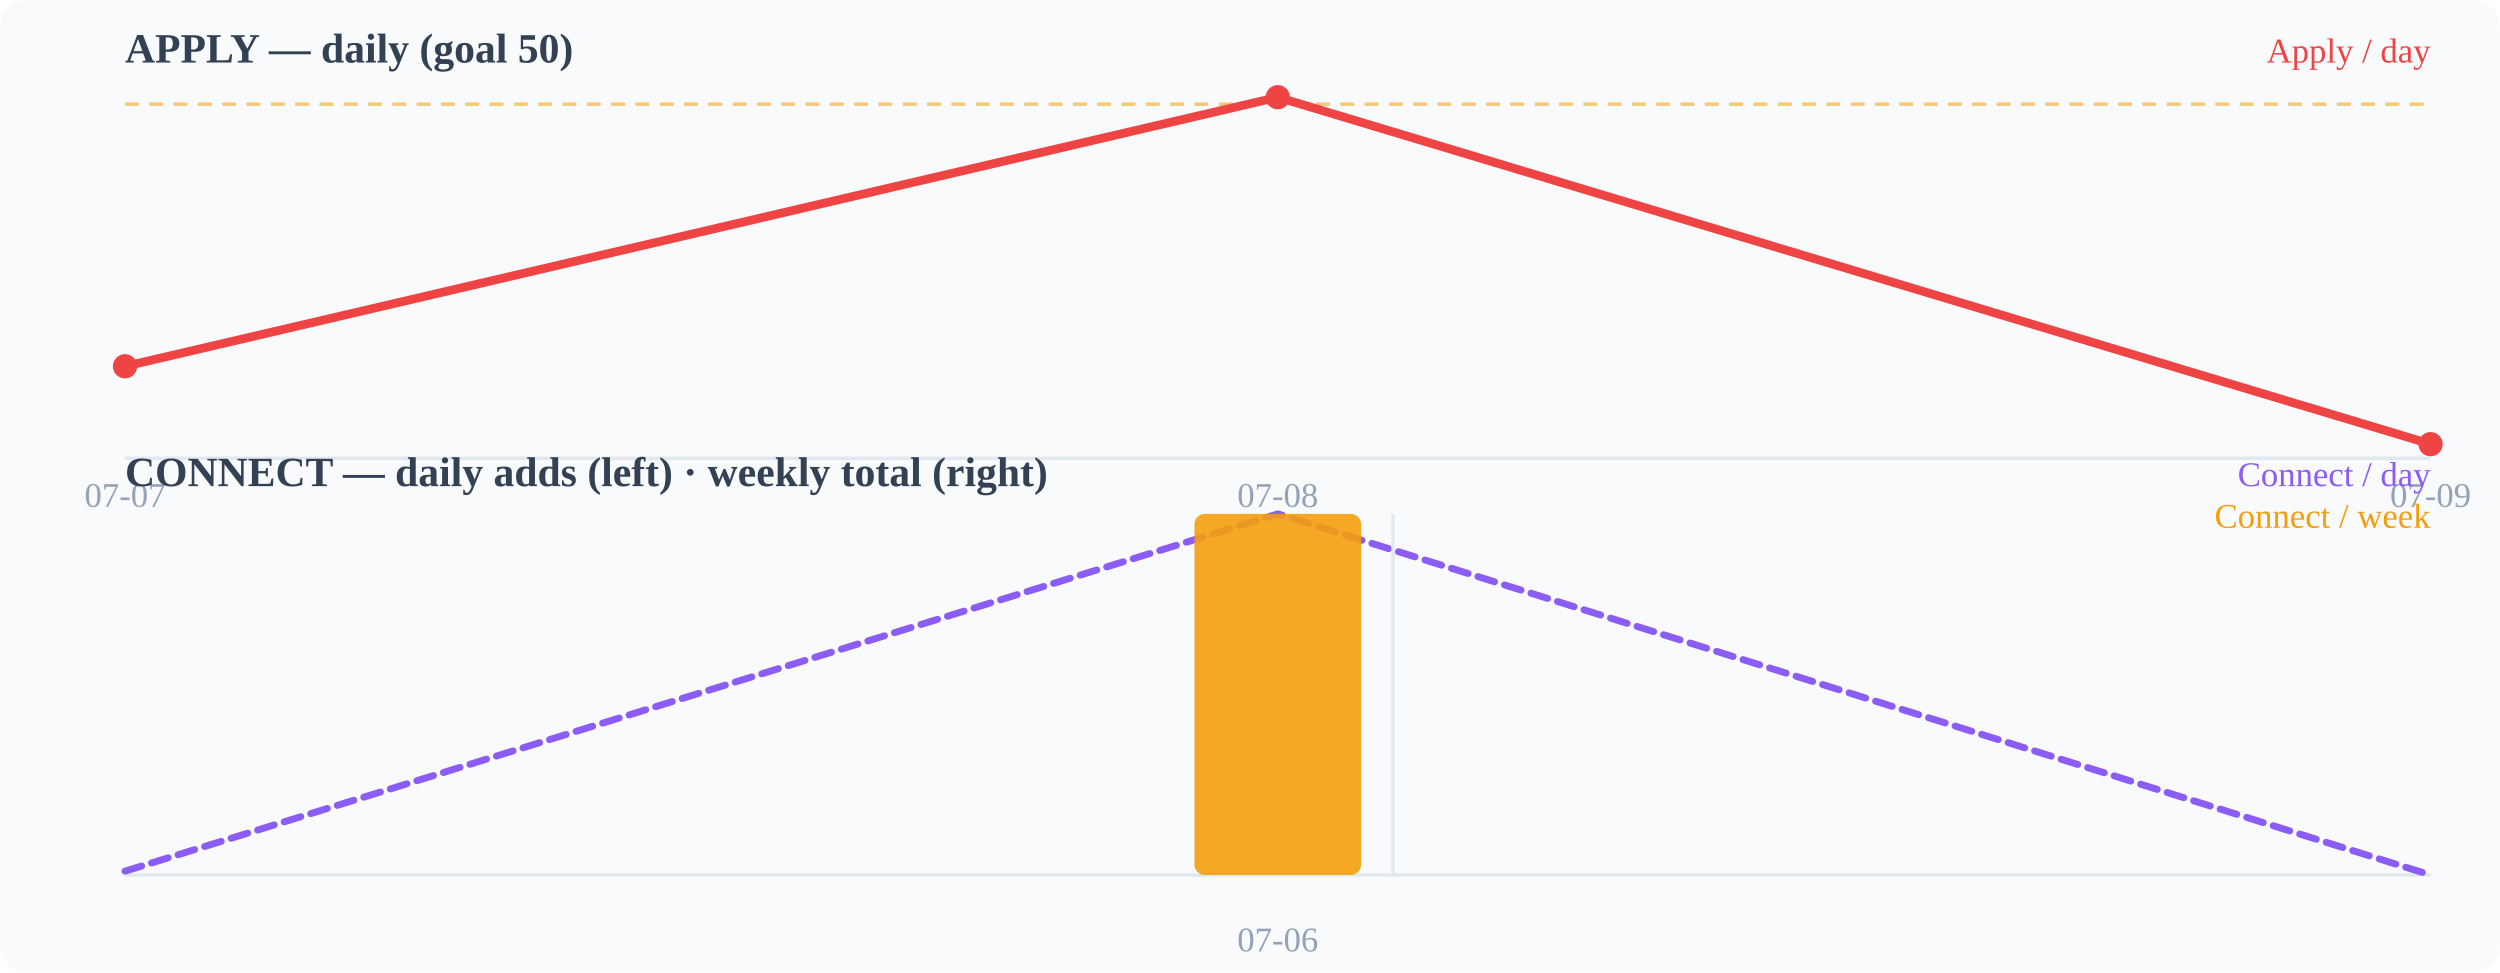
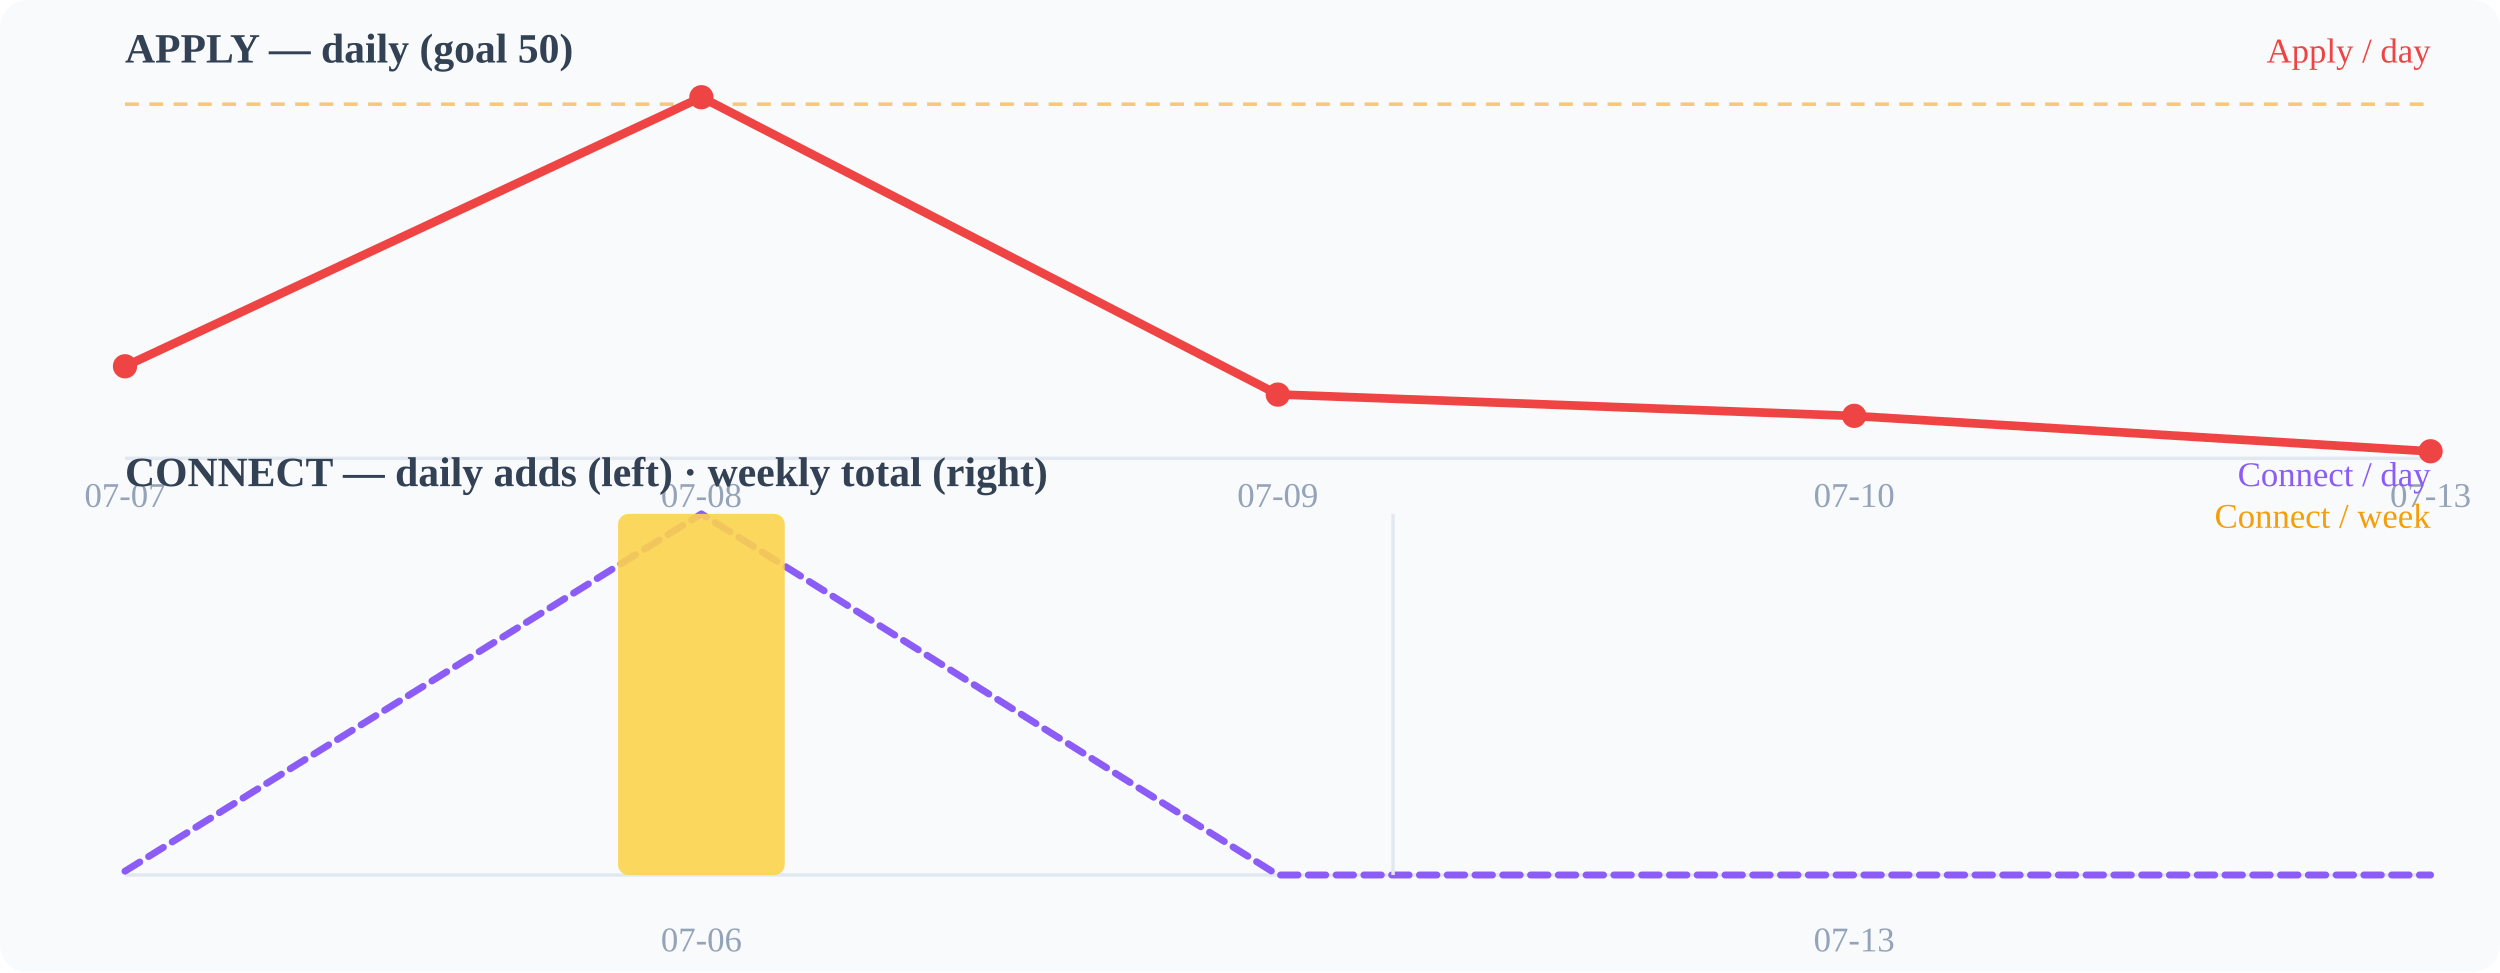
<svg xmlns="http://www.w3.org/2000/svg" width="720" height="280" viewBox="0 0 720 280">
  <rect width="720" height="280" fill="#f8fafc" rx="8" />
  <text x="36" y="18" font-size="12" font-weight="600" fill="#334155">APPLY — daily (goal 50)</text>
  <line x1="36" y1="132" x2="700" y2="132" stroke="#e2e8f0" stroke-width="1" />
  <line x1="36" y1="30.0" x2="700" y2="30.0" stroke="#f59e0b" stroke-width="1" stroke-dasharray="4 3" opacity="0.55" />
-   <polyline points="36.0,105.5 368.0,28.0 700.0,127.9" fill="none" stroke="#ef4444" stroke-width="2.5" stroke-linecap="round" stroke-linejoin="round" />
+   <polyline points="36.0,105.5 202.0,28.0 368.0,113.6 534.0,119.8 700.0,130.0" fill="none" stroke="#ef4444" stroke-width="2.5" stroke-linecap="round" stroke-linejoin="round" />
  <circle cx="36" cy="105.49" r="3.5" fill="#ef4444" />
-   <circle cx="368" cy="28" r="3.5" fill="#ef4444" />
-   <circle cx="700" cy="127.922" r="3.5" fill="#ef4444" />
+   <circle cx="202" cy="28" r="3.5" fill="#ef4444" />
+   <circle cx="368" cy="113.647" r="3.5" fill="#ef4444" />
+   <circle cx="534" cy="119.765" r="3.5" fill="#ef4444" />
+   <circle cx="700" cy="129.961" r="3.5" fill="#ef4444" />
  <text x="36" y="146" font-size="10" fill="#94a3b8" text-anchor="middle">07-07</text>
-   <text x="368" y="146" font-size="10" fill="#94a3b8" text-anchor="middle">07-08</text>
-   <text x="700" y="146" font-size="10" fill="#94a3b8" text-anchor="middle">07-09</text>
+   <text x="202" y="146" font-size="10" fill="#94a3b8" text-anchor="middle">07-08</text>
+   <text x="368" y="146" font-size="10" fill="#94a3b8" text-anchor="middle">07-09</text>
+   <text x="534" y="146" font-size="10" fill="#94a3b8" text-anchor="middle">07-10</text>
+   <text x="700" y="146" font-size="10" fill="#94a3b8" text-anchor="middle">07-13</text>
  <text x="36" y="140" font-size="12" font-weight="600" fill="#334155">CONNECT — daily adds (left) · weekly total (right)</text>
  <line x1="36" y1="252" x2="700" y2="252" stroke="#e2e8f0" stroke-width="1" />
-   <polyline points="36.0,250.9 368.0,148.0 700.0,252.0" fill="none" stroke="#8b5cf6" stroke-width="2" stroke-linecap="round" stroke-linejoin="round" stroke-dasharray="5 3" />
-   <rect x="344.0" y="148.0" width="48" height="104.0" rx="3" fill="#f59e0b" opacity="0.9" />
+   <polyline points="36.0,250.9 202.0,148.0 368.0,252.0 534.0,252.0 700.0,252.0" fill="none" stroke="#8b5cf6" stroke-width="2" stroke-linecap="round" stroke-linejoin="round" stroke-dasharray="5 3" />
+   <rect x="178.0" y="148.0" width="48" height="104.0" rx="3" fill="#fcd34d" opacity="0.9" />
+   <rect x="510.0" y="252.0" width="48" height="0.0" rx="3" fill="#f59e0b" opacity="0.9" />
  <line x1="401.2" y1="148" x2="401.2" y2="252" stroke="#e2e8f0" stroke-width="1" />
-   <text x="368" y="274" font-size="10" fill="#94a3b8" text-anchor="middle">07-06</text>
+   <text x="202" y="274" font-size="10" fill="#94a3b8" text-anchor="middle">07-06</text>
+   <text x="534" y="274" font-size="10" fill="#94a3b8" text-anchor="middle">07-13</text>
  <text x="700" y="18" font-size="10" fill="#ef4444" text-anchor="end">Apply / day</text>
  <text x="700" y="140" font-size="10" fill="#8b5cf6" text-anchor="end">Connect / day</text>
  <text x="700" y="152" font-size="10" fill="#f59e0b" text-anchor="end">Connect / week</text>
</svg>
